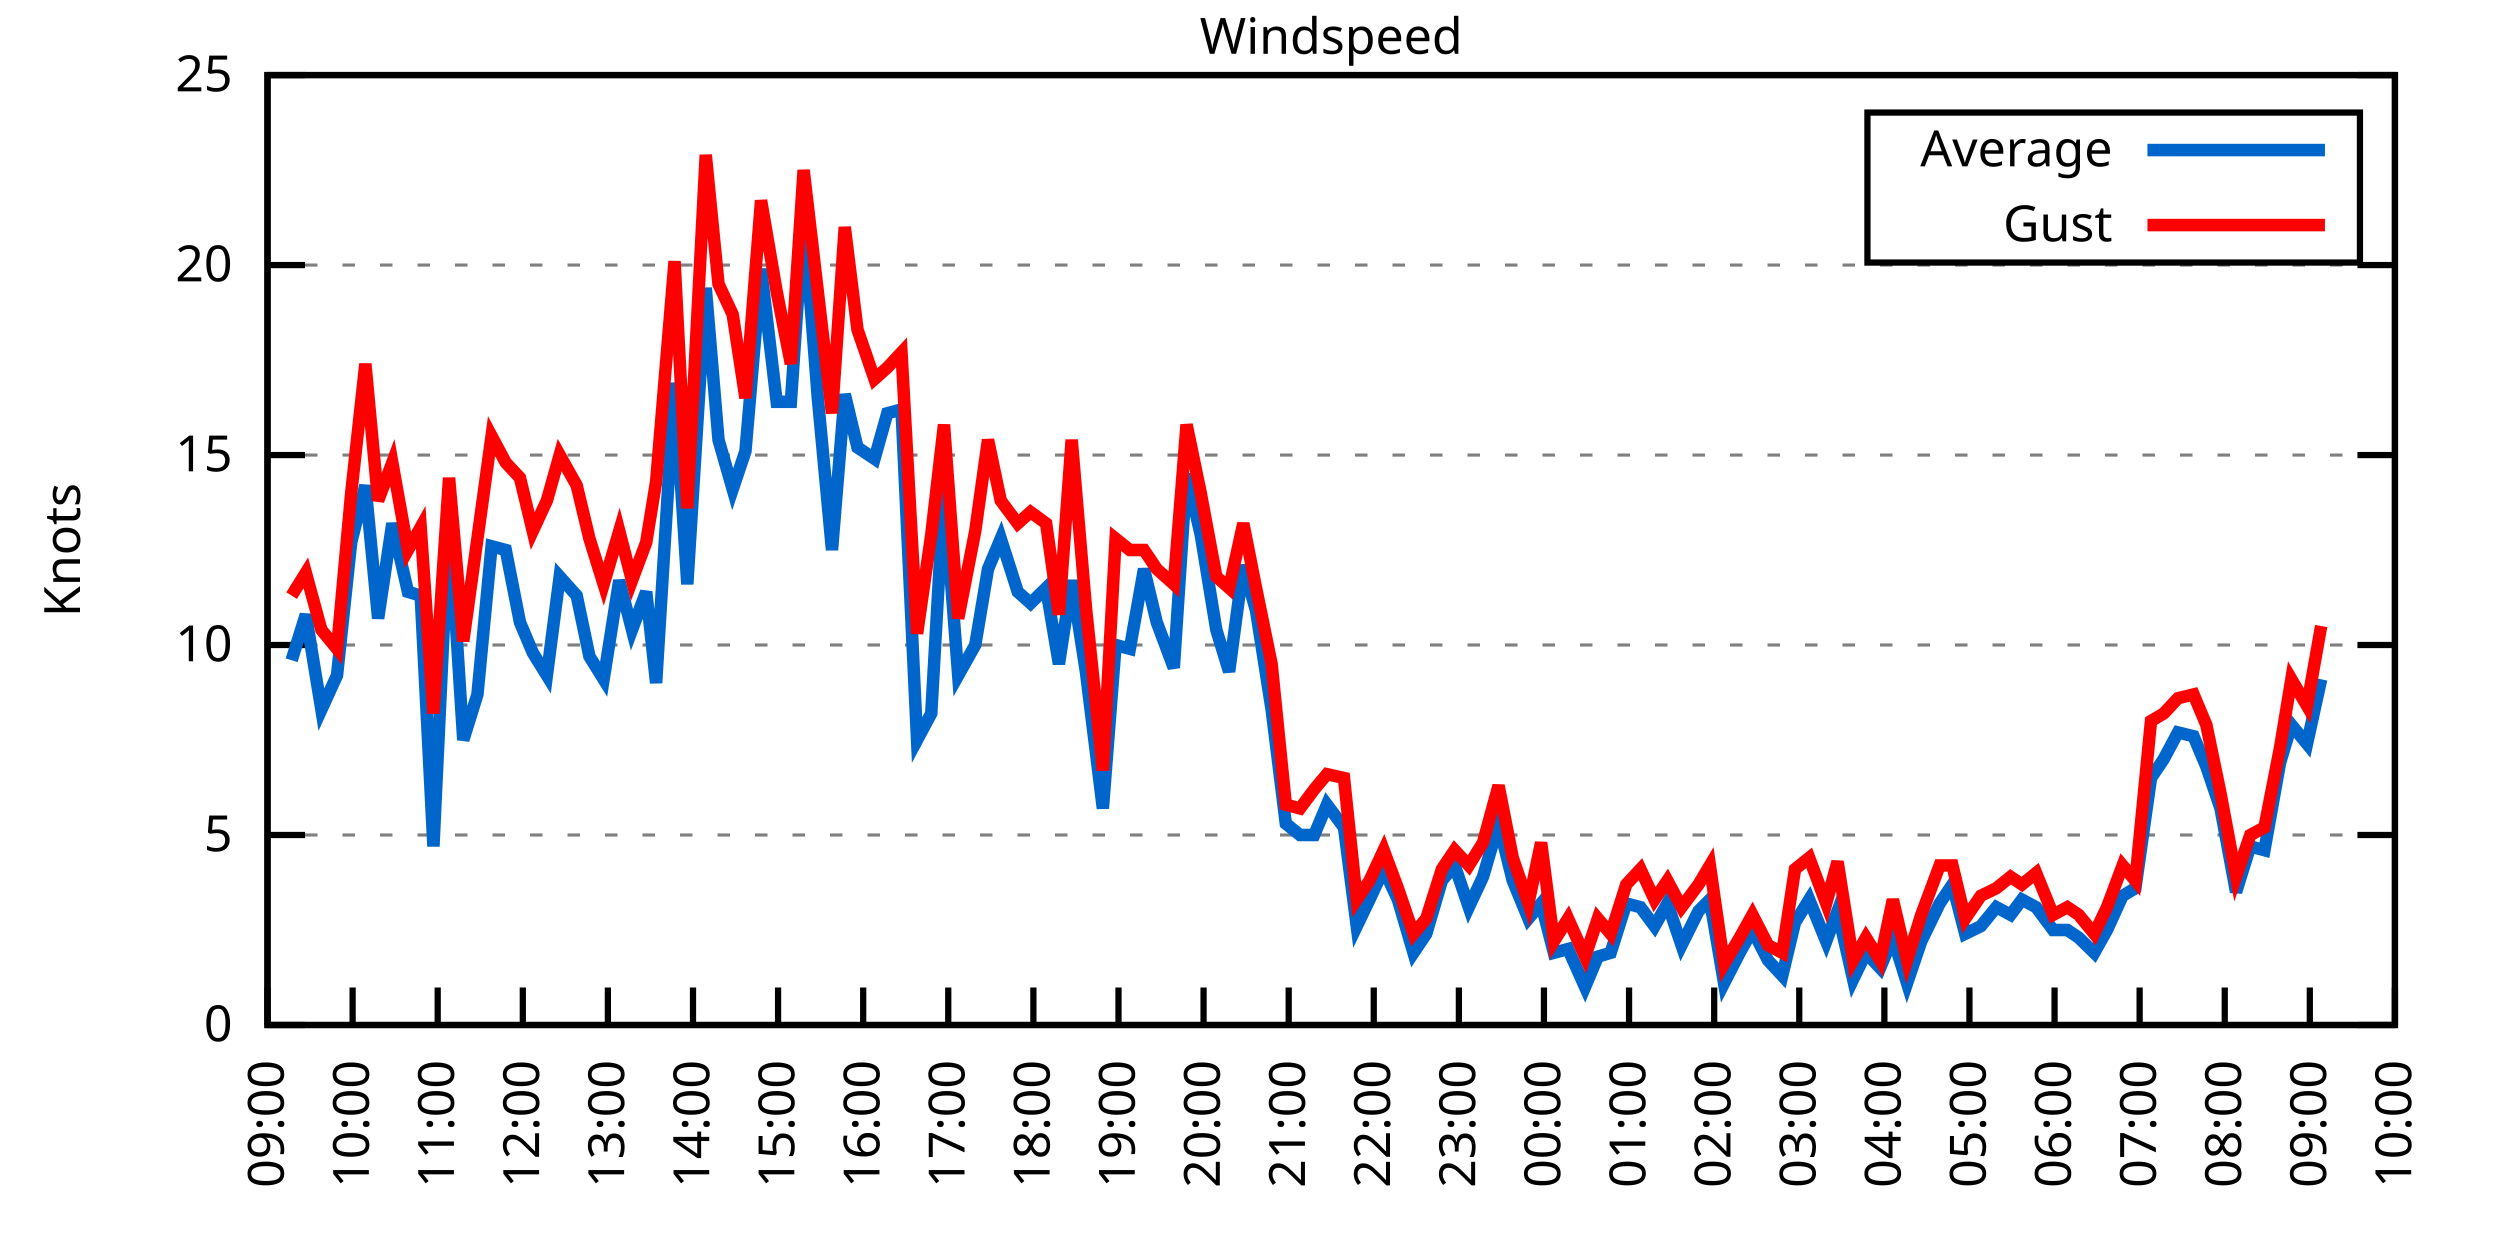
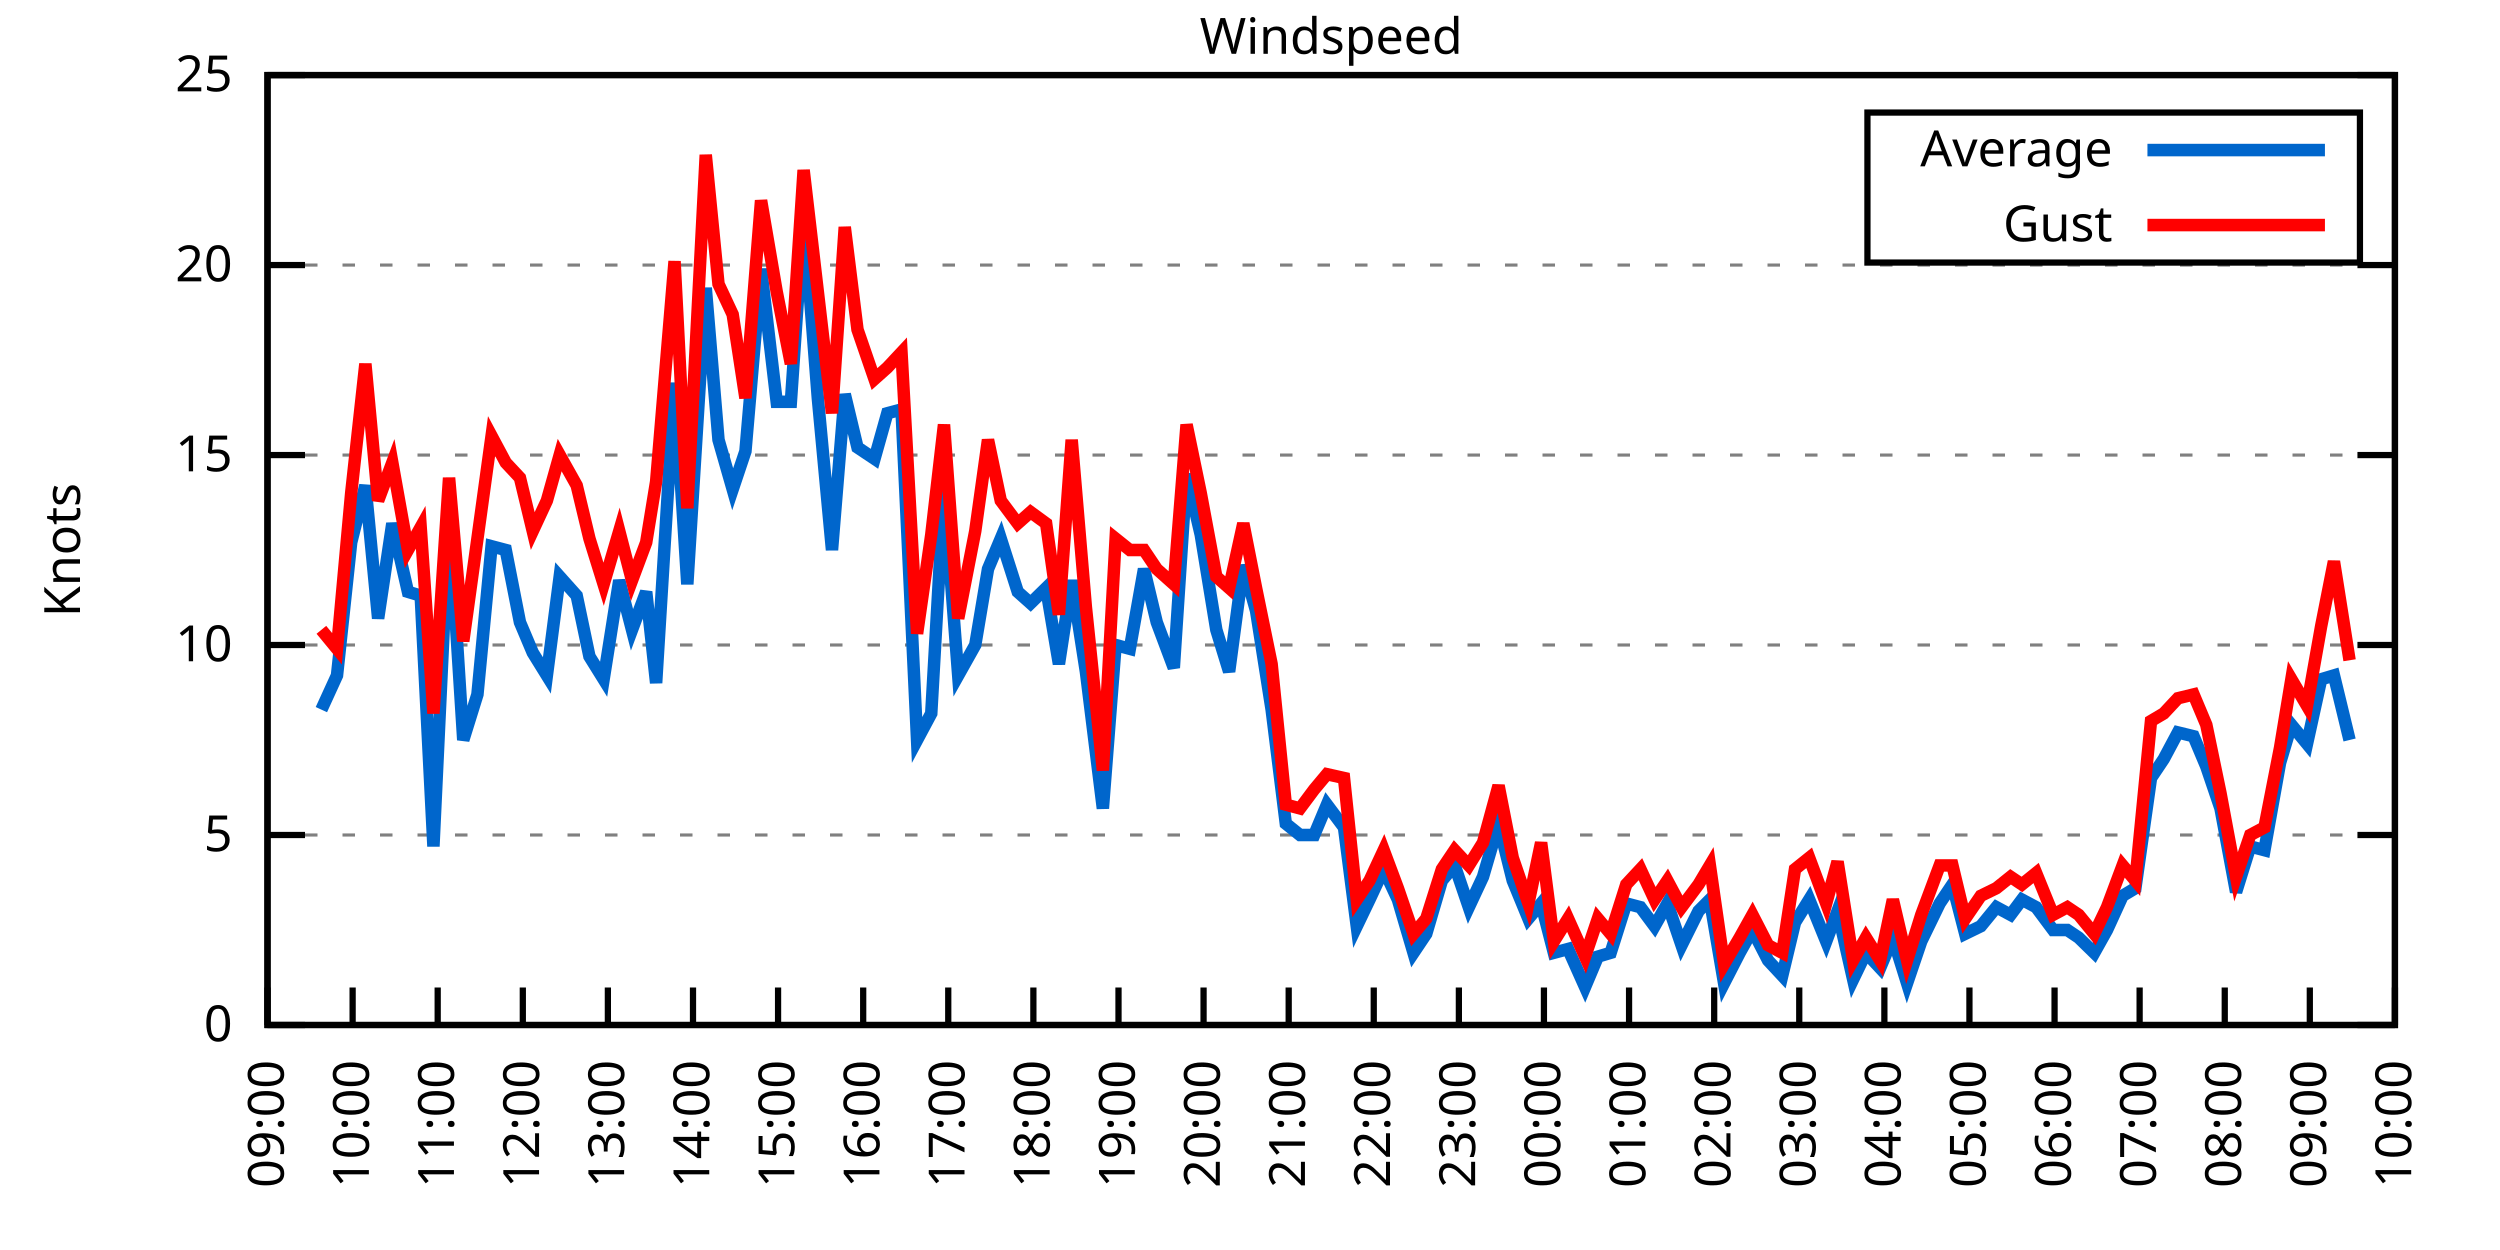
<svg xmlns="http://www.w3.org/2000/svg" xmlns:xlink="http://www.w3.org/1999/xlink" width="400" height="200" viewBox="0 0 400 200">
  <g id="gnuplot_canvas">
    <rect x="0" y="0" width="400" height="200" fill="none" />
    <defs>
      <circle id="gpDot" r="0.5" stroke-width="0.5" stroke="currentColor" />
      <path id="gpPt0" stroke-width="0.333" stroke="currentColor" d="M-1,0 h2 M0,-1 v2" />
      <path id="gpPt1" stroke-width="0.333" stroke="currentColor" d="M-1,-1 L1,1 M1,-1 L-1,1" />
      <path id="gpPt2" stroke-width="0.333" stroke="currentColor" d="M-1,0 L1,0 M0,-1 L0,1 M-1,-1 L1,1 M-1,1 L1,-1" />
      <rect id="gpPt3" stroke-width="0.333" stroke="currentColor" x="-1" y="-1" width="2" height="2" />
      <rect id="gpPt4" stroke-width="0.333" stroke="currentColor" fill="currentColor" x="-1" y="-1" width="2" height="2" />
      <circle id="gpPt5" stroke-width="0.333" stroke="currentColor" cx="0" cy="0" r="1" />
      <use xlink:href="#gpPt5" id="gpPt6" fill="currentColor" stroke="none" />
      <path id="gpPt7" stroke-width="0.333" stroke="currentColor" d="M0,-1.33 L-1.33,0.67 L1.33,0.67 z" />
      <use xlink:href="#gpPt7" id="gpPt8" fill="currentColor" stroke="none" />
      <use xlink:href="#gpPt7" id="gpPt9" stroke="currentColor" transform="rotate(180)" />
      <use xlink:href="#gpPt9" id="gpPt10" fill="currentColor" stroke="none" />
      <use xlink:href="#gpPt3" id="gpPt11" stroke="currentColor" transform="rotate(45)" />
      <use xlink:href="#gpPt11" id="gpPt12" fill="currentColor" stroke="none" />
      <path id="gpPt13" stroke-width="0.333" stroke="currentColor" d="M0,1.330 L1.265,0.411 L0.782,-1.067 L-0.782,-1.076 L-1.265,0.411 z" />
      <use xlink:href="#gpPt13" id="gpPt14" fill="currentColor" stroke="none" />
      <filter id="textbox" filterUnits="objectBoundingBox" x="0" y="0" height="1" width="1">
        <feFlood flood-color="white" flood-opacity="1" result="bgnd" />
        <feComposite in="SourceGraphic" in2="bgnd" operator="atop" />
      </filter>
      <filter id="greybox" filterUnits="objectBoundingBox" x="0" y="0" height="1" width="1">
        <feFlood flood-color="lightgrey" flood-opacity="1" result="grey" />
        <feComposite in="SourceGraphic" in2="grey" operator="atop" />
      </filter>
    </defs>
    <g fill="none" color="white" stroke="currentColor" stroke-width="1.00" stroke-linecap="butt" stroke-linejoin="miter">
</g>
    <g fill="none" color="black" stroke="currentColor" stroke-width="1.00" stroke-linecap="butt" stroke-linejoin="miter">
      <g stroke="none" shape-rendering="crispEdges">
        <polygon fill="rgb(255, 255, 255)" points="42.80,164.00 383.18,164.00 383.18,12.02 42.80,12.02 " />
      </g>
    </g>
    <g fill="none" color="black" stroke="currentColor" stroke-width="1.00" stroke-linecap="butt" stroke-linejoin="miter">
</g>
    <g fill="none" color="black" stroke="black" stroke-width="0.50" stroke-linecap="butt" stroke-linejoin="miter">
</g>
    <g fill="none" color="gray" stroke="currentColor" stroke-width="0.50" stroke-linecap="butt" stroke-linejoin="miter">
      <path stroke="gray" stroke-dasharray="2,4" class="gridline" d="M42.80,164.00 L383.19,164.00  " />
    </g>
    <g fill="none" color="gray" stroke="gray" stroke-width="1.00" stroke-linecap="butt" stroke-linejoin="miter">
</g>
    <g fill="none" color="black" stroke="currentColor" stroke-width="1.00" stroke-linecap="butt" stroke-linejoin="miter">
      <path stroke="black" d="M42.80,164.00 L48.80,164.00 M383.19,164.00 L377.19,164.00  " />
      <g transform="translate(37.20,166.60)" stroke="none" fill="black" font-family="Sans" font-size="8.00" text-anchor="end">
        <text>
          <tspan font-family="Sans"> 0</tspan>
        </text>
      </g>
    </g>
    <g fill="none" color="black" stroke="currentColor" stroke-width="1.00" stroke-linecap="butt" stroke-linejoin="miter">
</g>
    <g fill="none" color="black" stroke="black" stroke-width="0.50" stroke-linecap="butt" stroke-linejoin="miter">
</g>
    <g fill="none" color="gray" stroke="currentColor" stroke-width="0.50" stroke-linecap="butt" stroke-linejoin="miter">
      <path stroke="gray" stroke-dasharray="2,4" class="gridline" d="M42.80,133.60 L383.19,133.60  " />
    </g>
    <g fill="none" color="gray" stroke="gray" stroke-width="1.00" stroke-linecap="butt" stroke-linejoin="miter">
</g>
    <g fill="none" color="black" stroke="currentColor" stroke-width="1.00" stroke-linecap="butt" stroke-linejoin="miter">
      <path stroke="black" d="M42.80,133.60 L48.80,133.60 M383.19,133.60 L377.19,133.60  " />
      <g transform="translate(37.20,136.20)" stroke="none" fill="black" font-family="Sans" font-size="8.00" text-anchor="end">
        <text>
          <tspan font-family="Sans"> 5</tspan>
        </text>
      </g>
    </g>
    <g fill="none" color="black" stroke="currentColor" stroke-width="1.00" stroke-linecap="butt" stroke-linejoin="miter">
</g>
    <g fill="none" color="black" stroke="black" stroke-width="0.50" stroke-linecap="butt" stroke-linejoin="miter">
</g>
    <g fill="none" color="gray" stroke="currentColor" stroke-width="0.50" stroke-linecap="butt" stroke-linejoin="miter">
      <path stroke="gray" stroke-dasharray="2,4" class="gridline" d="M42.80,103.20 L383.19,103.20  " />
    </g>
    <g fill="none" color="gray" stroke="gray" stroke-width="1.00" stroke-linecap="butt" stroke-linejoin="miter">
</g>
    <g fill="none" color="black" stroke="currentColor" stroke-width="1.00" stroke-linecap="butt" stroke-linejoin="miter">
      <path stroke="black" d="M42.80,103.20 L48.80,103.20 M383.19,103.20 L377.19,103.20  " />
      <g transform="translate(37.20,105.80)" stroke="none" fill="black" font-family="Sans" font-size="8.00" text-anchor="end">
        <text>
          <tspan font-family="Sans"> 10</tspan>
        </text>
      </g>
    </g>
    <g fill="none" color="black" stroke="currentColor" stroke-width="1.00" stroke-linecap="butt" stroke-linejoin="miter">
</g>
    <g fill="none" color="black" stroke="black" stroke-width="0.50" stroke-linecap="butt" stroke-linejoin="miter">
</g>
    <g fill="none" color="gray" stroke="currentColor" stroke-width="0.50" stroke-linecap="butt" stroke-linejoin="miter">
      <path stroke="gray" stroke-dasharray="2,4" class="gridline" d="M42.80,72.81 L383.19,72.81  " />
    </g>
    <g fill="none" color="gray" stroke="gray" stroke-width="1.00" stroke-linecap="butt" stroke-linejoin="miter">
</g>
    <g fill="none" color="black" stroke="currentColor" stroke-width="1.00" stroke-linecap="butt" stroke-linejoin="miter">
      <path stroke="black" d="M42.80,72.81 L48.80,72.81 M383.19,72.81 L377.19,72.81  " />
      <g transform="translate(37.20,75.41)" stroke="none" fill="black" font-family="Sans" font-size="8.00" text-anchor="end">
        <text>
          <tspan font-family="Sans"> 15</tspan>
        </text>
      </g>
    </g>
    <g fill="none" color="black" stroke="currentColor" stroke-width="1.00" stroke-linecap="butt" stroke-linejoin="miter">
</g>
    <g fill="none" color="black" stroke="black" stroke-width="0.50" stroke-linecap="butt" stroke-linejoin="miter">
</g>
    <g fill="none" color="gray" stroke="currentColor" stroke-width="0.50" stroke-linecap="butt" stroke-linejoin="miter">
      <path stroke="gray" stroke-dasharray="2,4" class="gridline" d="M42.80,42.41 L383.19,42.41  " />
    </g>
    <g fill="none" color="gray" stroke="gray" stroke-width="1.00" stroke-linecap="butt" stroke-linejoin="miter">
</g>
    <g fill="none" color="black" stroke="currentColor" stroke-width="1.00" stroke-linecap="butt" stroke-linejoin="miter">
      <path stroke="black" d="M42.80,42.41 L48.80,42.41 M383.19,42.41 L377.19,42.41  " />
      <g transform="translate(37.20,45.01)" stroke="none" fill="black" font-family="Sans" font-size="8.00" text-anchor="end">
        <text>
          <tspan font-family="Sans"> 20</tspan>
        </text>
      </g>
    </g>
    <g fill="none" color="black" stroke="currentColor" stroke-width="1.00" stroke-linecap="butt" stroke-linejoin="miter">
</g>
    <g fill="none" color="black" stroke="black" stroke-width="0.50" stroke-linecap="butt" stroke-linejoin="miter">
</g>
    <g fill="none" color="gray" stroke="currentColor" stroke-width="0.50" stroke-linecap="butt" stroke-linejoin="miter">
      <path stroke="gray" stroke-dasharray="2,4" class="gridline" d="M42.80,12.01 L383.19,12.01  " />
    </g>
    <g fill="none" color="gray" stroke="gray" stroke-width="1.00" stroke-linecap="butt" stroke-linejoin="miter">
</g>
    <g fill="none" color="black" stroke="currentColor" stroke-width="1.00" stroke-linecap="butt" stroke-linejoin="miter">
      <path stroke="black" d="M42.80,12.01 L48.80,12.01 M383.19,12.01 L377.19,12.01  " />
      <g transform="translate(37.20,14.61)" stroke="none" fill="black" font-family="Sans" font-size="8.00" text-anchor="end">
        <text>
          <tspan font-family="Sans"> 25</tspan>
        </text>
      </g>
    </g>
    <g fill="none" color="black" stroke="currentColor" stroke-width="1.00" stroke-linecap="butt" stroke-linejoin="miter">
      <path stroke="black" d="M42.80,164.00 L42.80,158.00  " />
      <g transform="translate(45.40,169.60) rotate(270.00)" stroke="none" fill="black" font-family="Sans" font-size="8.00" text-anchor="end">
        <text>
          <tspan font-family="Sans">09:00</tspan>
        </text>
      </g>
    </g>
    <g fill="none" color="black" stroke="currentColor" stroke-width="1.00" stroke-linecap="butt" stroke-linejoin="miter">
      <path stroke="black" d="M56.42,164.00 L56.42,158.00  " />
      <g transform="translate(59.02,169.60) rotate(270.00)" stroke="none" fill="black" font-family="Sans" font-size="8.00" text-anchor="end">
        <text>
          <tspan font-family="Sans">10:00</tspan>
        </text>
      </g>
    </g>
    <g fill="none" color="black" stroke="currentColor" stroke-width="1.00" stroke-linecap="butt" stroke-linejoin="miter">
      <path stroke="black" d="M70.03,164.00 L70.03,158.00  " />
      <g transform="translate(72.63,169.60) rotate(270.00)" stroke="none" fill="black" font-family="Sans" font-size="8.00" text-anchor="end">
        <text>
          <tspan font-family="Sans">11:00</tspan>
        </text>
      </g>
    </g>
    <g fill="none" color="black" stroke="currentColor" stroke-width="1.00" stroke-linecap="butt" stroke-linejoin="miter">
      <path stroke="black" d="M83.65,164.00 L83.65,158.00  " />
      <g transform="translate(86.25,169.60) rotate(270.00)" stroke="none" fill="black" font-family="Sans" font-size="8.00" text-anchor="end">
        <text>
          <tspan font-family="Sans">12:00</tspan>
        </text>
      </g>
    </g>
    <g fill="none" color="black" stroke="currentColor" stroke-width="1.00" stroke-linecap="butt" stroke-linejoin="miter">
      <path stroke="black" d="M97.26,164.00 L97.26,158.00  " />
      <g transform="translate(99.86,169.60) rotate(270.00)" stroke="none" fill="black" font-family="Sans" font-size="8.00" text-anchor="end">
        <text>
          <tspan font-family="Sans">13:00</tspan>
        </text>
      </g>
    </g>
    <g fill="none" color="black" stroke="currentColor" stroke-width="1.00" stroke-linecap="butt" stroke-linejoin="miter">
      <path stroke="black" d="M110.88,164.00 L110.88,158.00  " />
      <g transform="translate(113.48,169.60) rotate(270.00)" stroke="none" fill="black" font-family="Sans" font-size="8.00" text-anchor="end">
        <text>
          <tspan font-family="Sans">14:00</tspan>
        </text>
      </g>
    </g>
    <g fill="none" color="black" stroke="currentColor" stroke-width="1.00" stroke-linecap="butt" stroke-linejoin="miter">
      <path stroke="black" d="M124.49,164.00 L124.49,158.00  " />
      <g transform="translate(127.09,169.60) rotate(270.00)" stroke="none" fill="black" font-family="Sans" font-size="8.00" text-anchor="end">
        <text>
          <tspan font-family="Sans">15:00</tspan>
        </text>
      </g>
    </g>
    <g fill="none" color="black" stroke="currentColor" stroke-width="1.00" stroke-linecap="butt" stroke-linejoin="miter">
      <path stroke="black" d="M138.11,164.00 L138.11,158.00  " />
      <g transform="translate(140.71,169.60) rotate(270.00)" stroke="none" fill="black" font-family="Sans" font-size="8.00" text-anchor="end">
        <text>
          <tspan font-family="Sans">16:00</tspan>
        </text>
      </g>
    </g>
    <g fill="none" color="black" stroke="currentColor" stroke-width="1.00" stroke-linecap="butt" stroke-linejoin="miter">
      <path stroke="black" d="M151.72,164.00 L151.72,158.00  " />
      <g transform="translate(154.32,169.60) rotate(270.00)" stroke="none" fill="black" font-family="Sans" font-size="8.00" text-anchor="end">
        <text>
          <tspan font-family="Sans">17:00</tspan>
        </text>
      </g>
    </g>
    <g fill="none" color="black" stroke="currentColor" stroke-width="1.00" stroke-linecap="butt" stroke-linejoin="miter">
      <path stroke="black" d="M165.34,164.00 L165.34,158.00  " />
      <g transform="translate(167.94,169.60) rotate(270.00)" stroke="none" fill="black" font-family="Sans" font-size="8.00" text-anchor="end">
        <text>
          <tspan font-family="Sans">18:00</tspan>
        </text>
      </g>
    </g>
    <g fill="none" color="black" stroke="currentColor" stroke-width="1.00" stroke-linecap="butt" stroke-linejoin="miter">
      <path stroke="black" d="M178.96,164.00 L178.96,158.00  " />
      <g transform="translate(181.56,169.60) rotate(270.00)" stroke="none" fill="black" font-family="Sans" font-size="8.00" text-anchor="end">
        <text>
          <tspan font-family="Sans">19:00</tspan>
        </text>
      </g>
    </g>
    <g fill="none" color="black" stroke="currentColor" stroke-width="1.00" stroke-linecap="butt" stroke-linejoin="miter">
      <path stroke="black" d="M192.57,164.00 L192.57,158.00  " />
      <g transform="translate(195.17,169.60) rotate(270.00)" stroke="none" fill="black" font-family="Sans" font-size="8.00" text-anchor="end">
        <text>
          <tspan font-family="Sans">20:00</tspan>
        </text>
      </g>
    </g>
    <g fill="none" color="black" stroke="currentColor" stroke-width="1.00" stroke-linecap="butt" stroke-linejoin="miter">
      <path stroke="black" d="M206.19,164.00 L206.19,158.00  " />
      <g transform="translate(208.79,169.60) rotate(270.00)" stroke="none" fill="black" font-family="Sans" font-size="8.00" text-anchor="end">
        <text>
          <tspan font-family="Sans">21:00</tspan>
        </text>
      </g>
    </g>
    <g fill="none" color="black" stroke="currentColor" stroke-width="1.00" stroke-linecap="butt" stroke-linejoin="miter">
      <path stroke="black" d="M219.80,164.00 L219.80,158.00  " />
      <g transform="translate(222.40,169.60) rotate(270.00)" stroke="none" fill="black" font-family="Sans" font-size="8.00" text-anchor="end">
        <text>
          <tspan font-family="Sans">22:00</tspan>
        </text>
      </g>
    </g>
    <g fill="none" color="black" stroke="currentColor" stroke-width="1.00" stroke-linecap="butt" stroke-linejoin="miter">
      <path stroke="black" d="M233.42,164.00 L233.42,158.00  " />
      <g transform="translate(236.02,169.60) rotate(270.00)" stroke="none" fill="black" font-family="Sans" font-size="8.00" text-anchor="end">
        <text>
          <tspan font-family="Sans">23:00</tspan>
        </text>
      </g>
    </g>
    <g fill="none" color="black" stroke="currentColor" stroke-width="1.00" stroke-linecap="butt" stroke-linejoin="miter">
      <path stroke="black" d="M247.03,164.00 L247.03,158.00  " />
      <g transform="translate(249.63,169.60) rotate(270.00)" stroke="none" fill="black" font-family="Sans" font-size="8.00" text-anchor="end">
        <text>
          <tspan font-family="Sans">00:00</tspan>
        </text>
      </g>
    </g>
    <g fill="none" color="black" stroke="currentColor" stroke-width="1.00" stroke-linecap="butt" stroke-linejoin="miter">
      <path stroke="black" d="M260.65,164.00 L260.65,158.00  " />
      <g transform="translate(263.25,169.60) rotate(270.00)" stroke="none" fill="black" font-family="Sans" font-size="8.00" text-anchor="end">
        <text>
          <tspan font-family="Sans">01:00</tspan>
        </text>
      </g>
    </g>
    <g fill="none" color="black" stroke="currentColor" stroke-width="1.00" stroke-linecap="butt" stroke-linejoin="miter">
      <path stroke="black" d="M274.27,164.00 L274.27,158.00  " />
      <g transform="translate(276.87,169.60) rotate(270.00)" stroke="none" fill="black" font-family="Sans" font-size="8.00" text-anchor="end">
        <text>
          <tspan font-family="Sans">02:00</tspan>
        </text>
      </g>
    </g>
    <g fill="none" color="black" stroke="currentColor" stroke-width="1.00" stroke-linecap="butt" stroke-linejoin="miter">
      <path stroke="black" d="M287.88,164.00 L287.88,158.00  " />
      <g transform="translate(290.48,169.60) rotate(270.00)" stroke="none" fill="black" font-family="Sans" font-size="8.00" text-anchor="end">
        <text>
          <tspan font-family="Sans">03:00</tspan>
        </text>
      </g>
    </g>
    <g fill="none" color="black" stroke="currentColor" stroke-width="1.00" stroke-linecap="butt" stroke-linejoin="miter">
      <path stroke="black" d="M301.50,164.00 L301.50,158.00  " />
      <g transform="translate(304.10,169.60) rotate(270.00)" stroke="none" fill="black" font-family="Sans" font-size="8.00" text-anchor="end">
        <text>
          <tspan font-family="Sans">04:00</tspan>
        </text>
      </g>
    </g>
    <g fill="none" color="black" stroke="currentColor" stroke-width="1.00" stroke-linecap="butt" stroke-linejoin="miter">
      <path stroke="black" d="M315.11,164.00 L315.11,158.00  " />
      <g transform="translate(317.71,169.60) rotate(270.00)" stroke="none" fill="black" font-family="Sans" font-size="8.00" text-anchor="end">
        <text>
          <tspan font-family="Sans">05:00</tspan>
        </text>
      </g>
    </g>
    <g fill="none" color="black" stroke="currentColor" stroke-width="1.00" stroke-linecap="butt" stroke-linejoin="miter">
      <path stroke="black" d="M328.73,164.00 L328.73,158.00  " />
      <g transform="translate(331.33,169.60) rotate(270.00)" stroke="none" fill="black" font-family="Sans" font-size="8.00" text-anchor="end">
        <text>
          <tspan font-family="Sans">06:00</tspan>
        </text>
      </g>
    </g>
    <g fill="none" color="black" stroke="currentColor" stroke-width="1.00" stroke-linecap="butt" stroke-linejoin="miter">
      <path stroke="black" d="M342.34,164.00 L342.34,158.00  " />
      <g transform="translate(344.94,169.60) rotate(270.00)" stroke="none" fill="black" font-family="Sans" font-size="8.00" text-anchor="end">
        <text>
          <tspan font-family="Sans">07:00</tspan>
        </text>
      </g>
    </g>
    <g fill="none" color="black" stroke="currentColor" stroke-width="1.00" stroke-linecap="butt" stroke-linejoin="miter">
      <path stroke="black" d="M355.96,164.00 L355.96,158.00  " />
      <g transform="translate(358.56,169.60) rotate(270.00)" stroke="none" fill="black" font-family="Sans" font-size="8.00" text-anchor="end">
        <text>
          <tspan font-family="Sans">08:00</tspan>
        </text>
      </g>
    </g>
    <g fill="none" color="black" stroke="currentColor" stroke-width="1.00" stroke-linecap="butt" stroke-linejoin="miter">
      <path stroke="black" d="M369.57,164.00 L369.57,158.00  " />
      <g transform="translate(372.17,169.60) rotate(270.00)" stroke="none" fill="black" font-family="Sans" font-size="8.00" text-anchor="end">
        <text>
          <tspan font-family="Sans">09:00</tspan>
        </text>
      </g>
    </g>
    <g fill="none" color="black" stroke="currentColor" stroke-width="1.00" stroke-linecap="butt" stroke-linejoin="miter">
      <path stroke="black" d="M383.19,164.00 L383.19,158.00  " />
      <g transform="translate(385.79,169.60) rotate(270.00)" stroke="none" fill="black" font-family="Sans" font-size="8.00" text-anchor="end">
        <text>
          <tspan font-family="Sans">10:00</tspan>
        </text>
      </g>
    </g>
    <g fill="none" color="black" stroke="currentColor" stroke-width="1.00" stroke-linecap="butt" stroke-linejoin="miter">
</g>
    <g fill="none" color="black" stroke="currentColor" stroke-width="1.00" stroke-linecap="butt" stroke-linejoin="miter">
      <path stroke="black" d="M42.80,12.01 L42.80,164.00 L383.19,164.00 L383.19,12.01 L42.80,12.01 Z  " />
    </g>
    <g fill="none" color="black" stroke="currentColor" stroke-width="1.00" stroke-linecap="butt" stroke-linejoin="miter">
</g>
    <g fill="none" color="black" stroke="currentColor" stroke-width="1.00" stroke-linecap="butt" stroke-linejoin="miter">
      <path stroke="black" d="M298.79,42.01 L298.79,18.01 L377.59,18.01 L377.59,42.01 L298.79,42.01 Z  " />
    </g>
    <g id="Windspeed_plot_1">
      <g fill="none" color="white" stroke="black" stroke-width="2.00" stroke-linecap="butt" stroke-linejoin="miter">
</g>
      <g fill="none" color="black" stroke="currentColor" stroke-width="2.00" stroke-linecap="butt" stroke-linejoin="miter">
        <g transform="translate(337.99,26.61)" stroke="none" fill="black" font-family="Sans" font-size="8.00" text-anchor="end">
          <text>
            <tspan font-family="Sans">Average</tspan>
          </text>
        </g>
      </g>
      <g fill="none" color="black" stroke="currentColor" stroke-width="2.00" stroke-linecap="butt" stroke-linejoin="miter">
-         <path stroke="rgb(  0, 102, 204)" d="M343.59,24.01 L371.99,24.01 M46.66,105.64 L48.93,98.34 L51.42,113.54 L53.92,108.07 L56.19,86.79 L58.46,77.67   L60.50,98.95 L62.77,83.75 L65.27,94.69 L67.31,95.30 L69.35,135.43 L71.85,82.53 L74.12,118.40 L76.39,111.11   L78.65,87.40 L80.92,88.00 L83.19,99.56 L85.24,104.42 L87.50,108.07 L89.55,92.26 L92.27,95.30 L94.31,105.03   L96.58,108.68 L99.08,92.87 L101.12,100.77 L103.39,94.69 L104.98,109.28 L107.93,61.25 L109.97,93.48 L112.92,46.06   L114.96,70.37 L117.23,78.28 L119.27,72.20 L121.77,43.02 L124.27,64.29 L126.54,64.29 L128.58,34.50 L130.85,63.69   L133.12,88.00 L135.16,63.08 L137.20,71.59 L139.92,73.41 L141.97,66.12 L144.24,65.51 L146.73,118.40 L149.00,114.15   L151.04,78.28 L153.31,108.07 L156.04,103.20 L158.08,91.04 L160.12,86.18 L162.84,94.69 L164.89,96.52 L167.38,94.08   L169.43,106.24 L171.47,92.87 L173.74,107.46 L176.46,129.35 L178.50,103.20 L180.77,103.81 L183.04,91.04 L185.08,99.56   L187.81,106.85 L189.85,75.85 L192.12,85.57 L194.61,100.77 L196.66,107.46 L198.93,90.44 L200.97,97.73 L203.46,113.54   L205.73,131.78 L208.00,133.60 L210.27,133.60 L212.31,128.74 L215.04,132.39 L217.08,148.19 L219.12,143.94 L221.39,139.07   L223.66,143.94 L226.16,152.45 L228.20,149.41 L230.70,140.90 L232.74,138.47 L235.01,145.15 L237.28,140.29 L239.77,131.78   L242.04,140.90 L244.54,146.98 L246.58,144.55 L248.62,152.45 L250.89,151.84 L253.61,157.92 L255.66,153.06 L257.70,152.45   L260.20,144.55 L262.47,145.15 L264.73,148.19 L266.78,144.55 L269.05,151.23 L271.77,145.76 L273.58,143.94 L275.85,157.31   L278.35,152.45 L280.39,148.80 L282.89,153.66 L285.16,156.10 L287.20,147.59 L289.47,143.94 L292.19,150.62 L294.01,145.76   L296.50,156.70 L298.55,152.45 L300.82,154.88 L302.86,150.02 L305.13,157.31 L307.40,150.62 L310.35,144.55 L312.39,141.51   L314.43,149.41 L316.93,148.19 L319.42,145.15 L321.69,146.37 L323.51,143.94 L325.78,145.15 L328.50,148.80 L330.77,148.80   L332.59,150.02 L335.08,152.45 L337.12,148.80 L339.62,143.33 L341.66,142.11 L344.16,124.48 L346.20,121.44 L348.47,117.19   L350.97,117.80 L353.01,122.66 L355.28,129.35 L357.77,142.72 L360.04,135.43 L362.31,136.03 L364.81,122.05 L366.62,115.97   L369.12,119.01 L371.39,108.68  " />
+         <path stroke="rgb(  0, 102, 204)" d="M343.59,24.01 L371.99,24.01 M51.42,113.54 L53.92,108.07 L56.19,86.79 L58.46,77.67 L60.50,98.95 L62.77,83.75   L65.27,94.69 L67.31,95.30 L69.35,135.43 L71.85,82.53 L74.12,118.40 L76.39,111.11 L78.65,87.40 L80.92,88.00   L83.19,99.56 L85.24,104.42 L87.50,108.07 L89.55,92.26 L92.27,95.30 L94.31,105.03 L96.58,108.68 L99.08,92.87   L101.12,100.77 L103.39,94.69 L104.98,109.28 L107.93,61.25 L109.97,93.48 L112.92,46.06 L114.96,70.37 L117.23,78.28   L119.27,72.20 L121.77,43.02 L124.27,64.29 L126.54,64.29 L128.58,34.50 L130.85,63.69 L133.12,88.00 L135.16,63.08   L137.20,71.59 L139.92,73.41 L141.97,66.12 L144.24,65.51 L146.73,118.40 L149.00,114.15 L151.04,78.28 L153.31,108.07   L156.04,103.20 L158.08,91.04 L160.12,86.18 L162.84,94.69 L164.89,96.52 L167.38,94.08 L169.43,106.24 L171.47,92.87   L173.74,107.46 L176.46,129.35 L178.50,103.20 L180.77,103.81 L183.04,91.04 L185.08,99.56 L187.81,106.85 L189.85,75.85   L192.12,85.57 L194.61,100.77 L196.66,107.46 L198.93,90.44 L200.97,97.73 L203.46,113.54 L205.73,131.78 L208.00,133.60   L210.27,133.60 L212.31,128.74 L215.04,132.39 L217.08,148.19 L219.12,143.94 L221.39,139.07 L223.66,143.94 L226.16,152.45   L228.20,149.41 L230.70,140.90 L232.74,138.47 L235.01,145.15 L237.28,140.29 L239.77,131.78 L242.04,140.90 L244.54,146.98   L246.58,144.55 L248.62,152.45 L250.89,151.84 L253.61,157.92 L255.66,153.06 L257.70,152.45 L260.20,144.55 L262.47,145.15   L264.73,148.19 L266.78,144.55 L269.05,151.23 L271.77,145.76 L273.58,143.94 L275.85,157.31 L278.35,152.45 L280.39,148.80   L282.89,153.66 L285.16,156.10 L287.20,147.59 L289.47,143.94 L292.19,150.62 L294.01,145.76 L296.50,156.70 L298.55,152.45   L300.82,154.88 L302.86,150.02 L305.13,157.31 L307.40,150.62 L310.35,144.55 L312.39,141.51 L314.43,149.41 L316.93,148.19   L319.42,145.15 L321.69,146.37 L323.51,143.94 L325.78,145.15 L328.50,148.80 L330.77,148.80 L332.59,150.02 L335.08,152.45   L337.12,148.80 L339.62,143.33 L341.66,142.11 L344.16,124.48 L346.20,121.44 L348.47,117.19 L350.97,117.80 L353.01,122.66   L355.28,129.35 L357.77,142.72 L360.04,135.43 L362.31,136.03 L364.81,122.05 L366.62,115.97 L369.12,119.01 L371.39,108.68   L373.43,108.07 L375.93,118.40  " />
      </g>
    </g>
    <g id="Windspeed_plot_2">
      <g fill="none" color="black" stroke="currentColor" stroke-width="2.00" stroke-linecap="butt" stroke-linejoin="miter">
        <g transform="translate(337.99,38.61)" stroke="none" fill="black" font-family="Sans" font-size="8.00" text-anchor="end">
          <text>
            <tspan font-family="Sans">Gust</tspan>
          </text>
        </g>
      </g>
      <g fill="none" color="black" stroke="currentColor" stroke-width="2.00" stroke-linecap="butt" stroke-linejoin="miter">
-         <path stroke="rgb(255,   0,   0)" d="M343.59,36.01 L371.99,36.01 M46.66,95.30 L48.93,91.65 L51.42,100.77 L53.92,103.81 L56.19,78.89 L58.46,58.21   L60.50,80.10 L62.77,74.02 L65.27,88.00 L67.31,84.36 L69.35,114.15 L71.85,76.45 L74.12,102.60 L76.39,86.18   L78.65,69.77 L80.92,74.02 L83.19,76.45 L85.24,84.97 L87.50,80.10 L89.55,72.81 L92.27,77.67 L94.31,86.18   L96.58,93.48 L99.08,84.97 L101.12,92.87 L103.39,86.79 L104.98,77.06 L107.93,41.80 L109.97,81.32 L112.92,24.78   L114.96,45.45 L117.23,50.31 L119.27,63.69 L121.77,32.07 L124.27,46.66 L126.54,58.21 L128.58,27.21 L130.85,46.66   L133.12,66.12 L135.16,36.33 L137.20,52.74 L139.92,60.65 L141.97,58.82 L144.24,56.39 L146.73,101.38 L149.00,85.57   L151.04,67.94 L153.31,98.95 L156.04,84.97 L158.08,70.37 L160.12,80.10 L162.84,83.75 L164.89,81.93 L167.38,83.75   L169.43,98.34 L171.47,70.37 L173.74,97.12 L176.46,123.27 L178.50,86.18 L180.77,88.00 L183.04,88.00 L185.08,91.04   L187.81,93.48 L189.85,67.94 L192.12,78.89 L194.61,92.26 L196.66,94.08 L198.93,83.75 L200.97,94.08 L203.46,106.24   L205.73,128.74 L208.00,129.35 L210.27,126.31 L212.31,123.87 L215.04,124.48 L217.08,143.94 L219.12,140.90 L221.39,136.03   L223.66,142.11 L226.16,149.41 L228.20,146.98 L230.70,139.07 L232.74,136.03 L235.01,138.47 L237.28,134.82 L239.77,125.70   L242.04,137.25 L244.54,144.55 L246.58,134.82 L248.62,150.62 L250.89,146.98 L253.61,153.06 L255.66,146.98 L257.70,149.41   L260.20,141.51 L262.47,139.07 L264.73,143.94 L266.78,140.90 L269.05,145.15 L271.77,141.51 L273.58,138.47 L275.85,154.27   L278.35,150.02 L280.39,146.37 L282.89,151.23 L285.16,152.45 L287.20,139.07 L289.47,137.25 L292.19,144.55 L294.01,137.86   L296.50,153.66 L298.55,150.02 L300.82,153.66 L302.86,143.94 L305.13,153.66 L307.40,146.37 L310.35,138.47 L312.39,138.47   L314.43,146.98 L316.93,143.33 L319.42,142.11 L321.69,140.29 L323.51,141.51 L325.78,139.68 L328.50,146.37 L330.77,145.15   L332.59,146.37 L335.08,149.41 L337.12,145.15 L339.62,138.47 L341.66,140.90 L344.16,115.36 L346.20,114.15 L348.47,111.72   L350.97,111.11 L353.01,115.97 L355.28,126.91 L357.77,140.29 L360.04,133.60 L362.31,132.39 L364.81,119.62 L366.62,108.68   L369.12,112.93 L371.39,100.16  " />
+         <path stroke="rgb(255,   0,   0)" d="M343.59,36.01 L371.99,36.01 M51.42,100.77 L53.92,103.81 L56.19,78.89 L58.46,58.21 L60.50,80.10 L62.77,74.02   L65.27,88.00 L67.31,84.36 L69.35,114.15 L71.85,76.45 L74.12,102.60 L76.39,86.18 L78.65,69.77 L80.92,74.02   L83.19,76.45 L85.24,84.97 L87.50,80.10 L89.55,72.81 L92.27,77.67 L94.31,86.18 L96.58,93.48 L99.08,84.97   L101.12,92.87 L103.39,86.79 L104.98,77.06 L107.93,41.80 L109.97,81.32 L112.92,24.78 L114.96,45.45 L117.23,50.31   L119.27,63.69 L121.77,32.07 L124.27,46.66 L126.54,58.21 L128.58,27.21 L130.85,46.66 L133.12,66.12 L135.16,36.33   L137.20,52.74 L139.92,60.65 L141.97,58.82 L144.24,56.39 L146.73,101.38 L149.00,85.57 L151.04,67.94 L153.31,98.95   L156.04,84.97 L158.08,70.37 L160.12,80.10 L162.84,83.75 L164.89,81.93 L167.38,83.75 L169.43,98.34 L171.47,70.37   L173.74,97.12 L176.46,123.27 L178.50,86.18 L180.77,88.00 L183.04,88.00 L185.08,91.04 L187.81,93.48 L189.85,67.94   L192.12,78.89 L194.61,92.26 L196.66,94.08 L198.93,83.75 L200.97,94.08 L203.46,106.24 L205.73,128.74 L208.00,129.35   L210.27,126.31 L212.31,123.87 L215.04,124.48 L217.08,143.94 L219.12,140.90 L221.39,136.03 L223.66,142.11 L226.16,149.41   L228.20,146.98 L230.70,139.07 L232.74,136.03 L235.01,138.47 L237.28,134.82 L239.77,125.70 L242.04,137.25 L244.54,144.55   L246.58,134.82 L248.62,150.62 L250.89,146.98 L253.61,153.06 L255.66,146.98 L257.70,149.41 L260.20,141.51 L262.47,139.07   L264.73,143.94 L266.78,140.90 L269.05,145.15 L271.77,141.51 L273.58,138.47 L275.85,154.27 L278.35,150.02 L280.39,146.37   L282.89,151.23 L285.16,152.45 L287.20,139.07 L289.47,137.25 L292.19,144.55 L294.01,137.86 L296.50,153.66 L298.55,150.02   L300.82,153.66 L302.86,143.94 L305.13,153.66 L307.40,146.37 L310.35,138.47 L312.39,138.47 L314.43,146.98 L316.93,143.33   L319.42,142.11 L321.69,140.29 L323.51,141.51 L325.78,139.68 L328.50,146.37 L330.77,145.15 L332.59,146.37 L335.08,149.41   L337.12,145.15 L339.62,138.47 L341.66,140.90 L344.16,115.36 L346.20,114.15 L348.47,111.72 L350.97,111.11 L353.01,115.97   L355.28,126.91 L357.77,140.29 L360.04,133.60 L362.31,132.39 L364.81,119.62 L366.62,108.68 L369.12,112.93 L371.39,100.16   L373.43,89.83 L375.93,105.64  " />
      </g>
    </g>
    <g fill="none" color="black" stroke="currentColor" stroke-width="2.00" stroke-linecap="butt" stroke-linejoin="miter">
</g>
    <g fill="none" color="black" stroke="black" stroke-width="1.00" stroke-linecap="butt" stroke-linejoin="miter">
</g>
    <g fill="none" color="black" stroke="currentColor" stroke-width="1.00" stroke-linecap="butt" stroke-linejoin="miter">
      <path stroke="black" d="M42.80,12.01 L42.80,164.00 L383.19,164.00 L383.19,12.01 L42.80,12.01 Z  " />
      <g transform="translate(12.80,88.01) rotate(270.00)" stroke="none" fill="black" font-family="Sans" font-size="8.00" text-anchor="middle">
        <text>
          <tspan font-family="Sans">Knots</tspan>
        </text>
      </g>
    </g>
    <g fill="none" color="black" stroke="currentColor" stroke-width="1.00" stroke-linecap="butt" stroke-linejoin="miter">
</g>
    <g fill="none" color="black" stroke="currentColor" stroke-width="1.00" stroke-linecap="butt" stroke-linejoin="miter">
      <g transform="translate(212.99,8.61)" stroke="none" fill="black" font-family="Sans" font-size="8.00" text-anchor="middle">
        <text>
          <tspan font-family="Sans">Windspeed</tspan>
        </text>
      </g>
    </g>
    <g fill="none" color="black" stroke="currentColor" stroke-width="1.00" stroke-linecap="butt" stroke-linejoin="miter">
</g>
  </g>
</svg>
